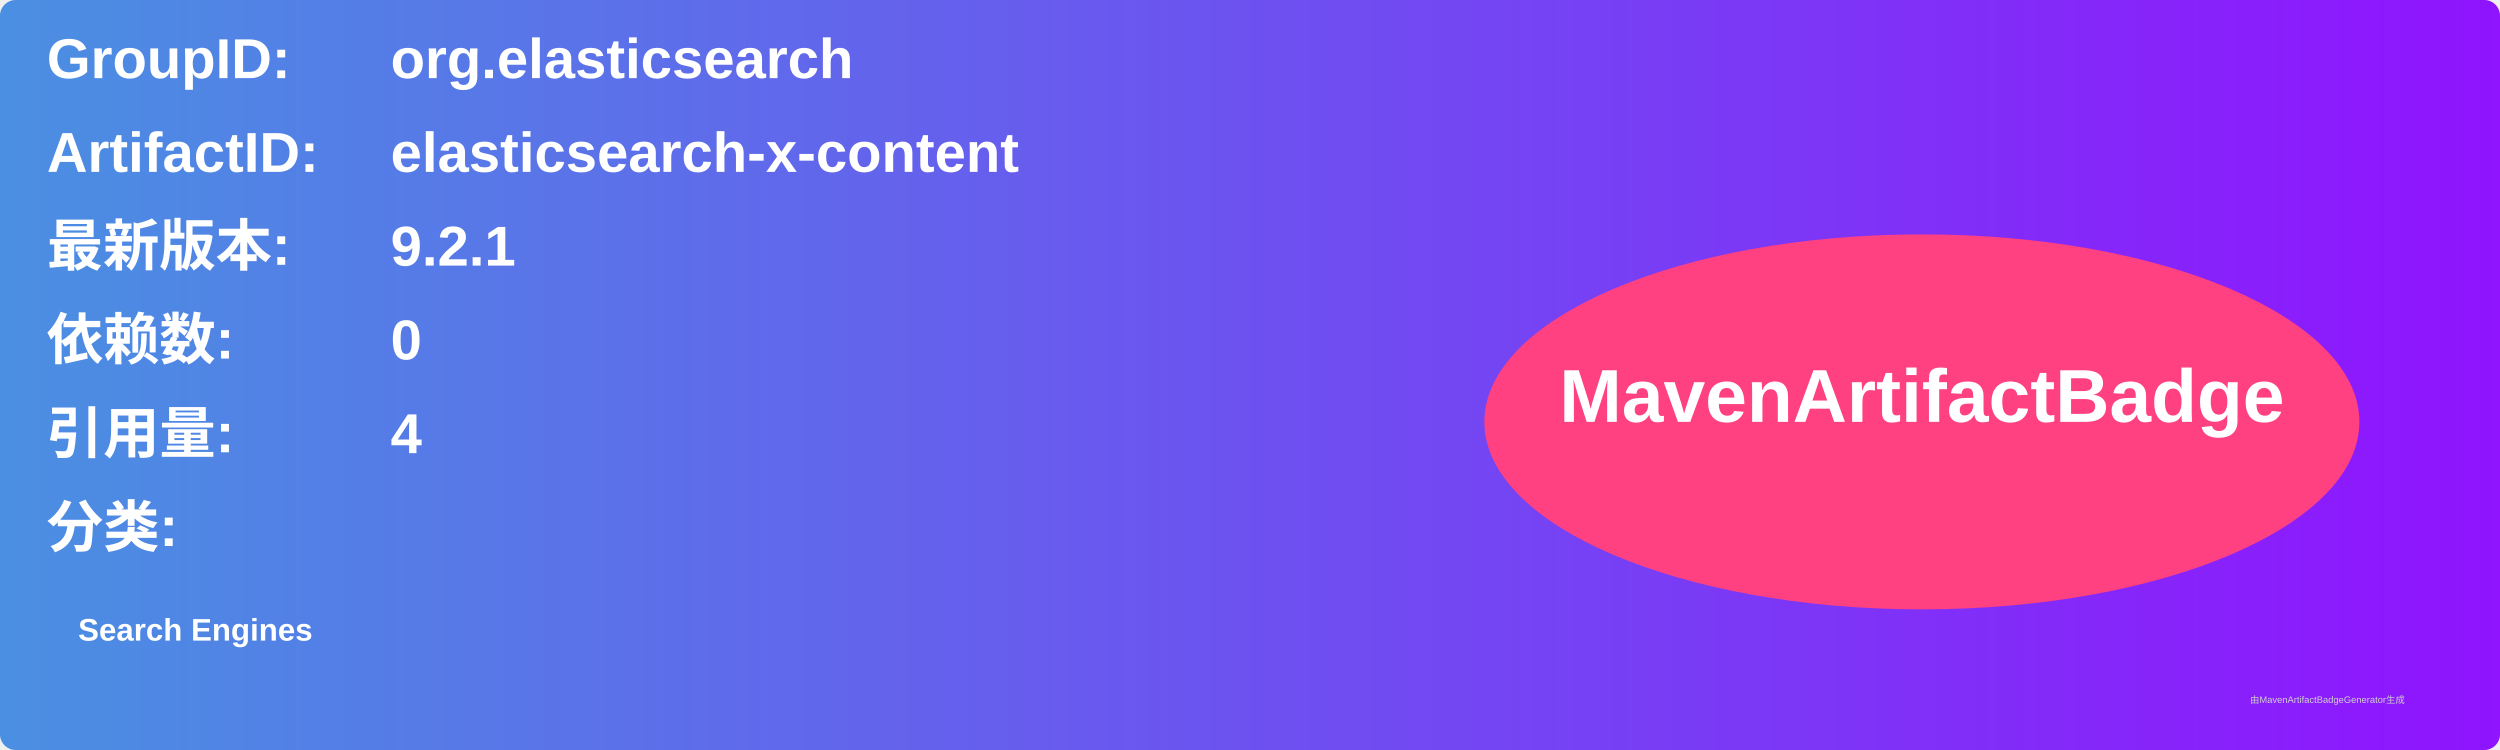
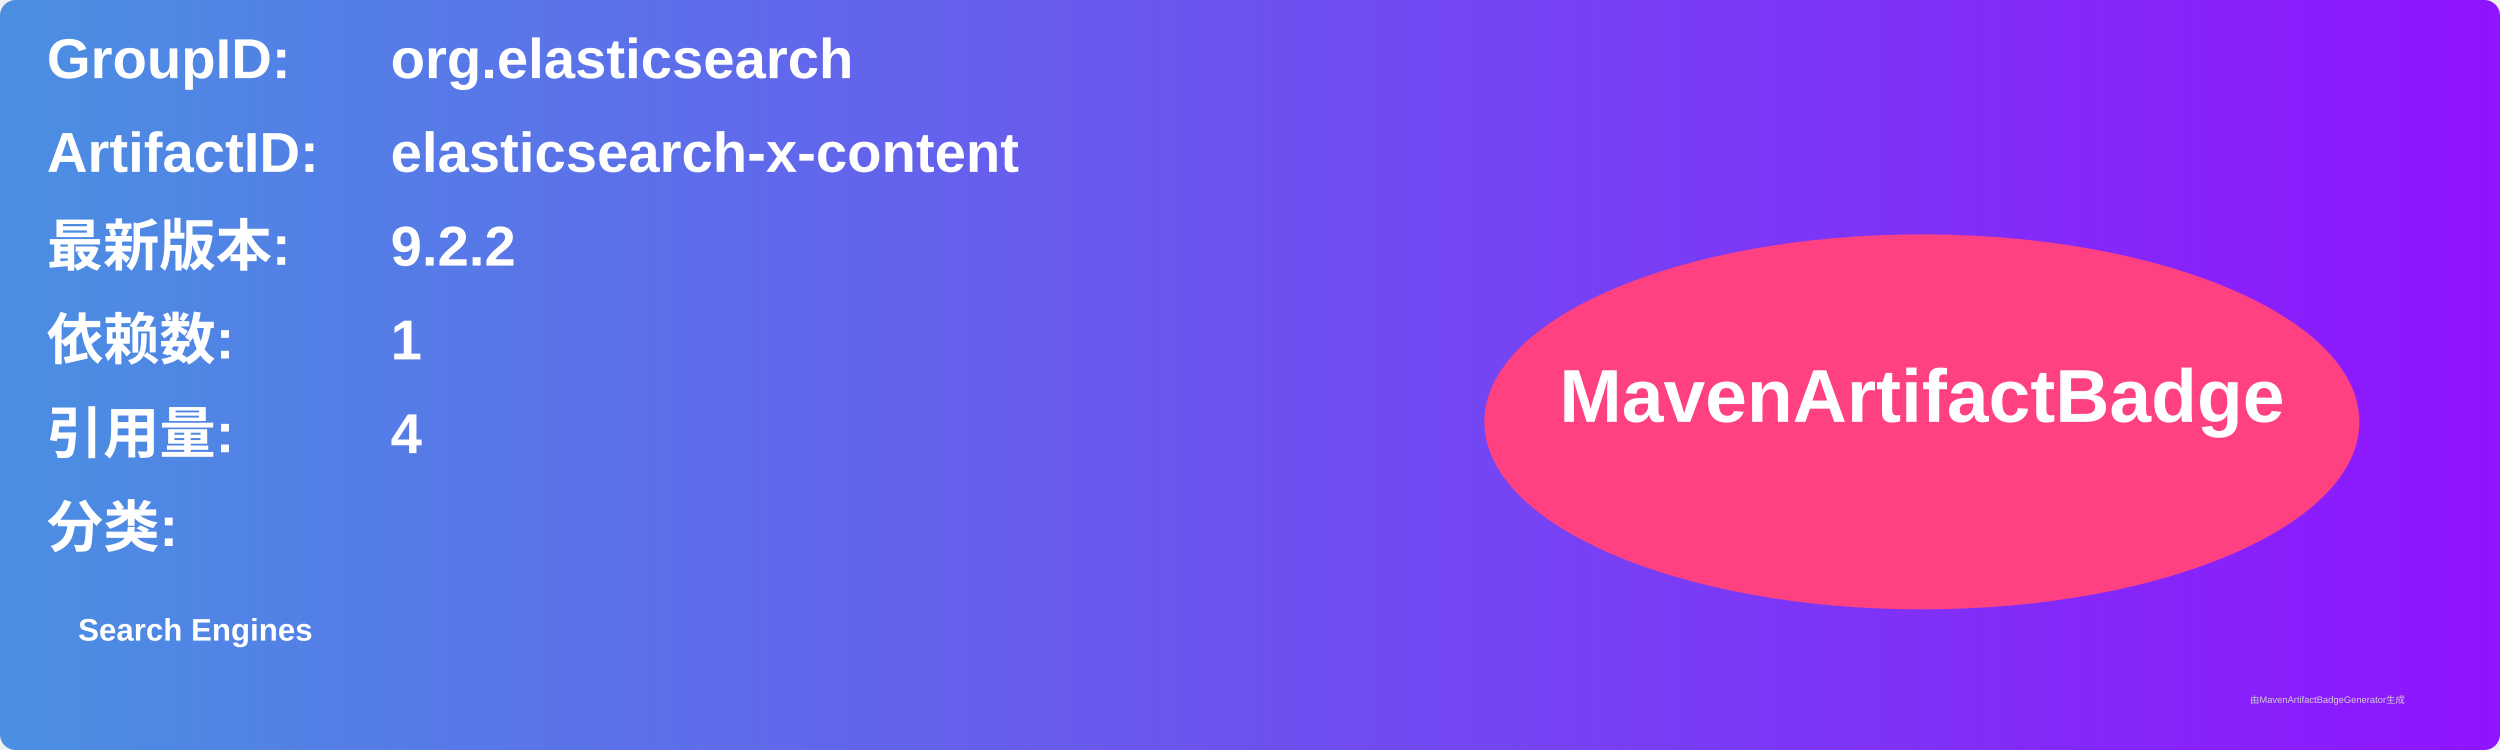
<svg xmlns="http://www.w3.org/2000/svg" width="800" height="240" viewBox="0 0 800 240">
  <linearGradient id="grad" x1="0%" y1="0%" x2="100%" y2="0%">
    <stop offset="0%" stop-color="#4a90e2" />
    <stop offset="100%" stop-color="#9013fe" />
  </linearGradient>
  <rect width="100%" height="100%" rx="5" ry="5" fill="url(#grad)" />
  <g transform="translate(15, 15)">
    <text x="0" y="10" font-family="Arial" font-size="18" fill="white" font-weight="bold" width="260">GroupID:</text>
    <text x="110" y="10" font-family="Arial" font-size="18" fill="white" font-weight="bold" width="460">org.elasticsearch</text>
    <text x="0" y="40" font-family="Arial" font-size="18" fill="white" font-weight="bold" width="260">ArtifactID:</text>
    <text x="110" y="40" font-family="Arial" font-size="18" fill="white" font-weight="bold" width="460">elasticsearch-x-content</text>
    <text x="0" y="70" font-family="Arial" font-size="18" fill="white" font-weight="bold">最新版本:</text>
    <text x="110" y="70" font-family="Arial" font-size="18" fill="white" font-weight="bold">
-       <tspan font-weight="bold">9.2.1</tspan>
+       <tspan font-weight="bold">9.2.2</tspan>
    </text>
    <text x="0" y="100" font-family="Arial" font-size="18" fill="white" font-weight="bold">依赖数: </text>
    <text x="110" y="100" font-family="Arial" font-size="18" fill="white">
-       <tspan font-weight="bold">0</tspan>
+       <tspan font-weight="bold">1</tspan>
    </text>
    <text x="0" y="130" font-family="Arial" font-size="18" fill="white" font-weight="bold">引用量: </text>
    <text x="110" y="130" font-family="Arial" font-size="18" fill="white">
      <tspan font-weight="bold">4</tspan>
    </text>
    <text x="0" y="160" font-family="Arial" font-size="18" fill="white" font-weight="bold">分类:</text>
    <text x="10" y="190" font-family="Arial" font-size="10" fill="white">
      <tspan font-weight="bold">Search Engines</tspan>
    </text>
    <ellipse cx="600" cy="120" rx="140" ry="60" fill="#ff4081" />
    <text x="600" y="120" text-anchor="middle" font-family="Arial" font-size="24" fill="white" font-weight="bold">MavenArtifactBadge</text>
  </g>
  <text x="720" y="225" font-family="Arial" font-size="3" fill="#d0d0d0">由MavenArtifactBadgeGenerator生成</text>
</svg>
